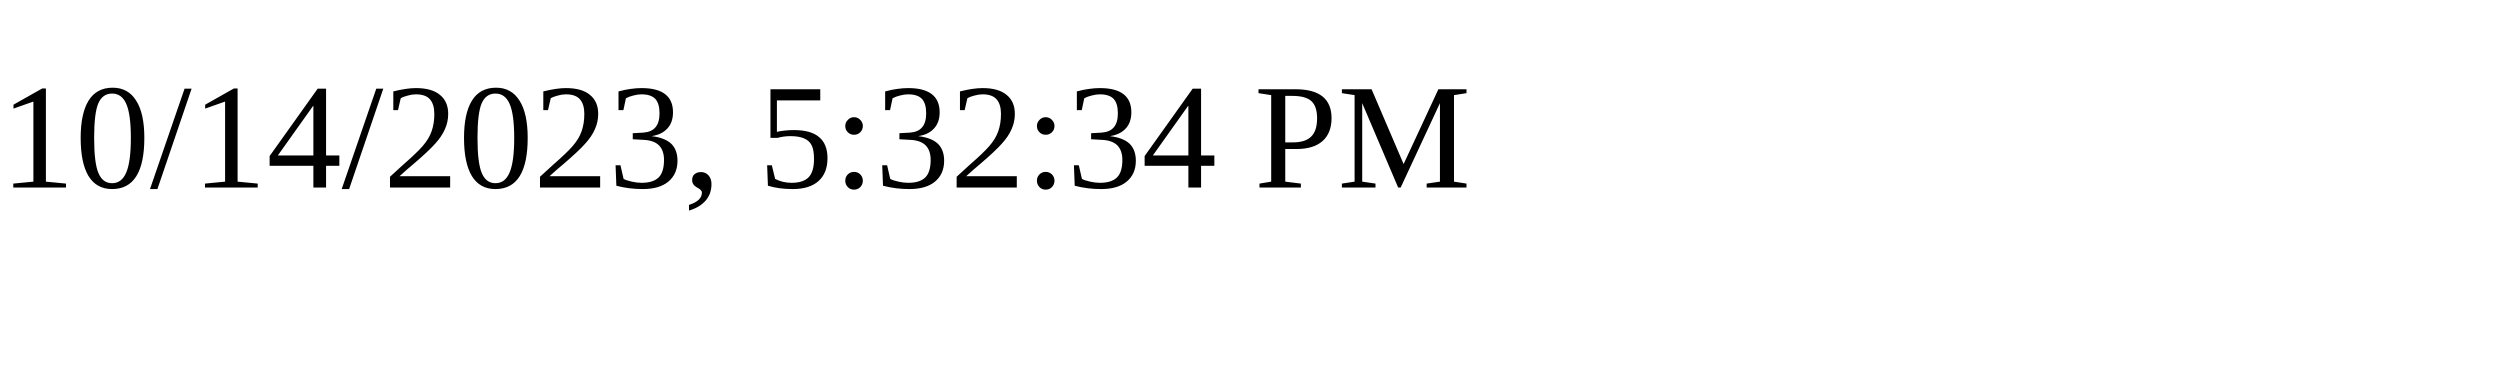
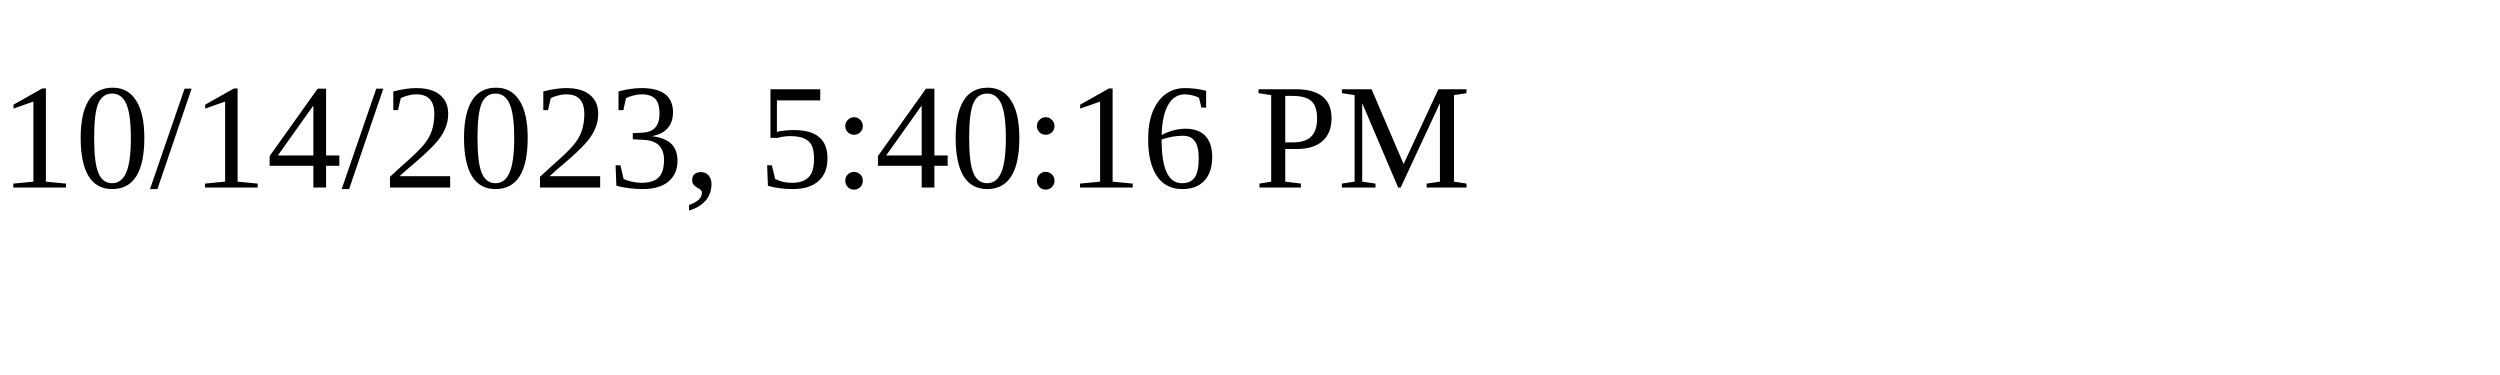
<svg xmlns="http://www.w3.org/2000/svg" height="30" width="200">
-   <text x="0" y="15">10/14/2023, 5:32:34 PM</text>
+   <text x="0" y="15">10/14/2023, 5:40:16 PM</text>
</svg>
